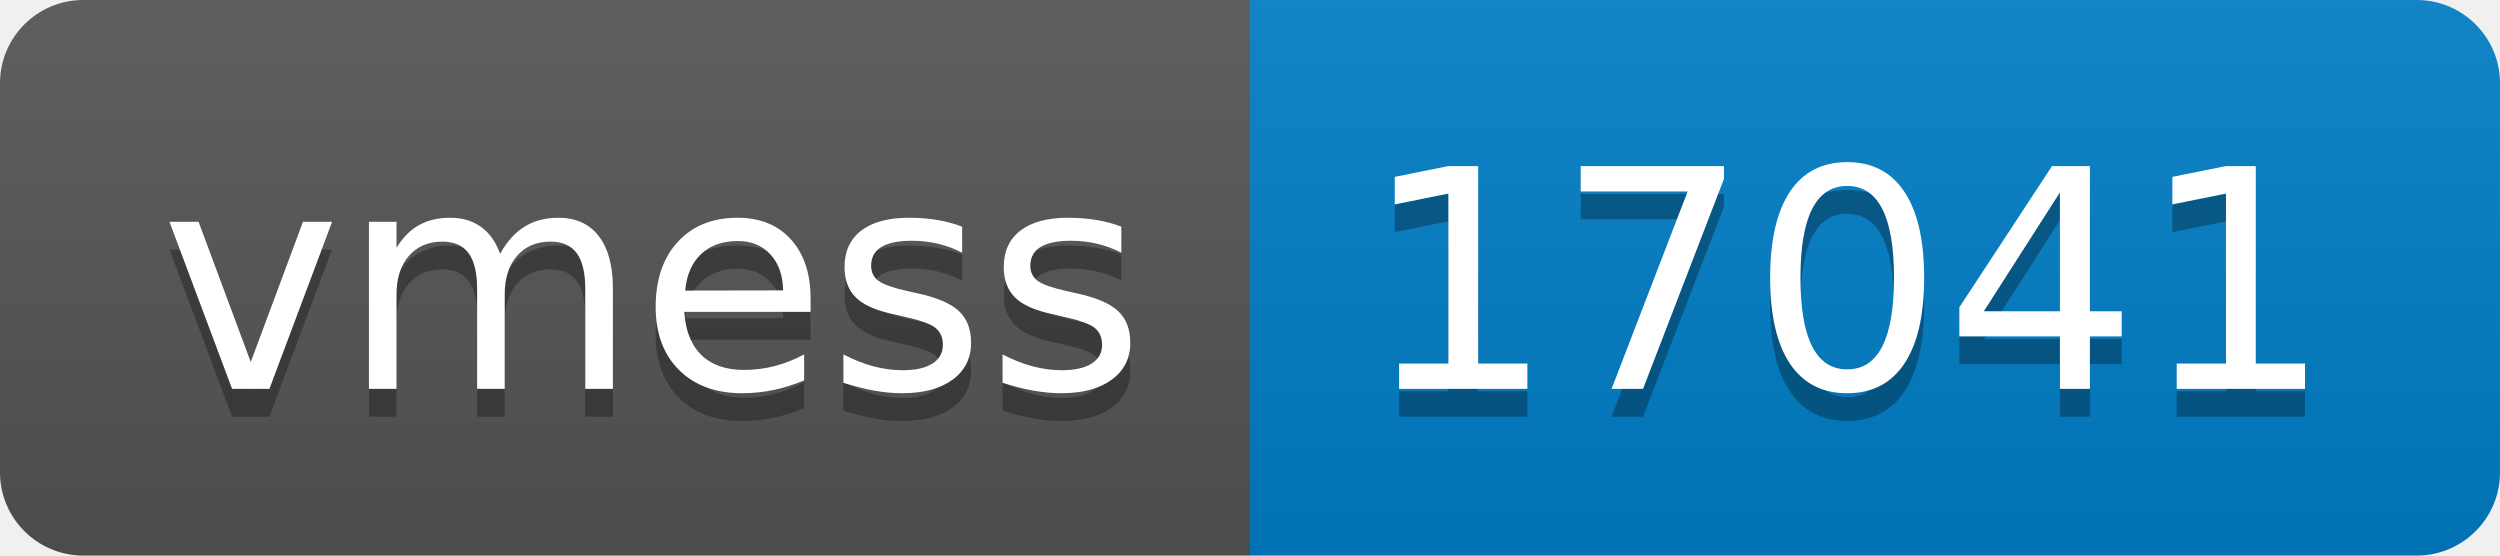
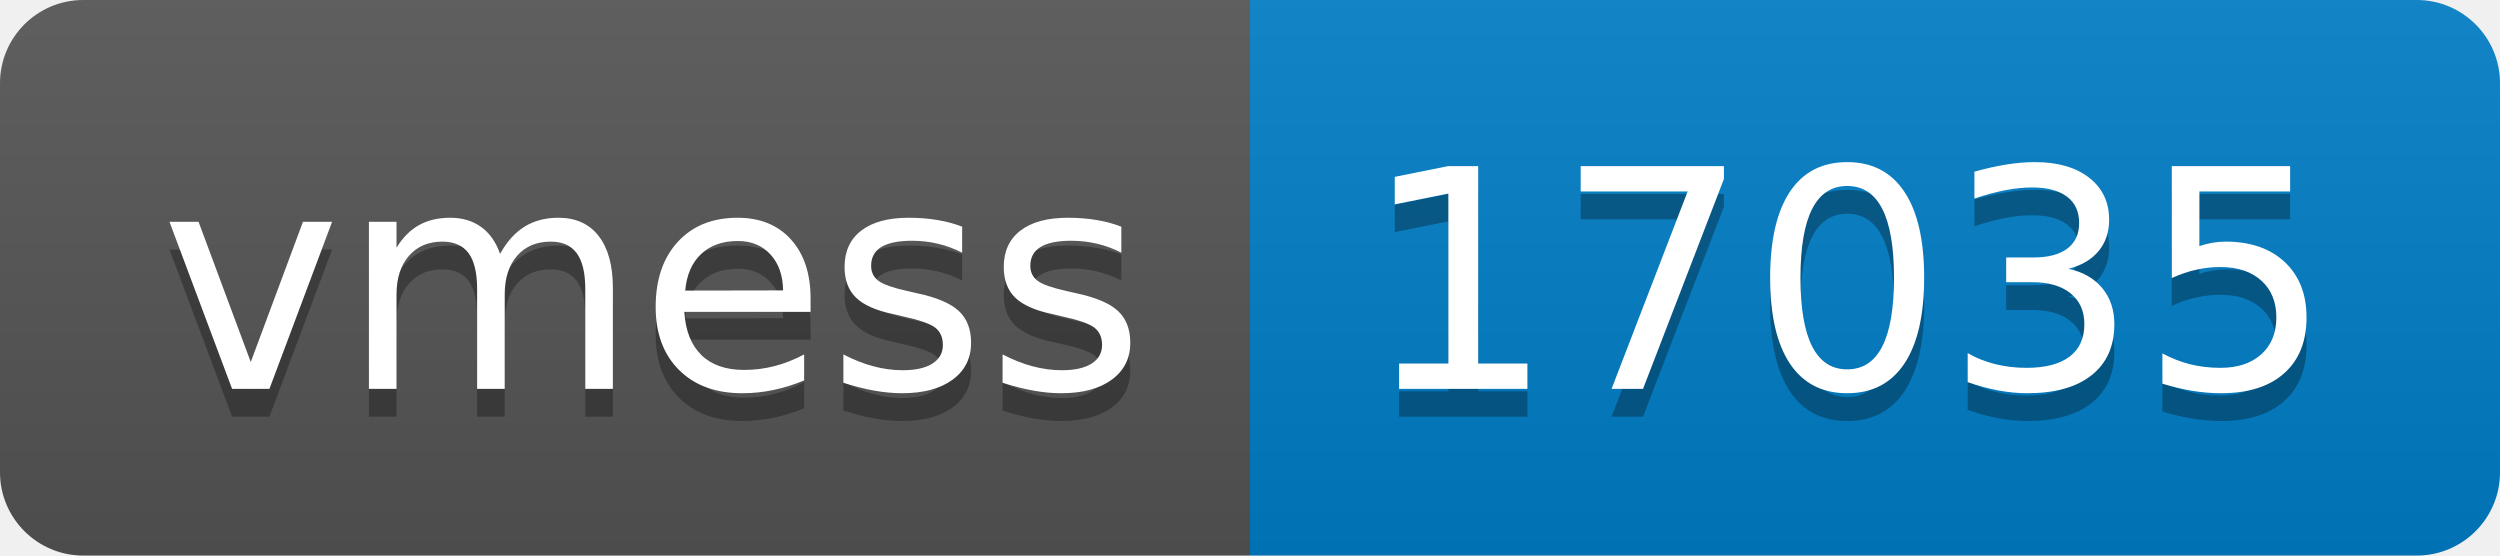
- <svg xmlns="http://www.w3.org/2000/svg" width="90" height="20" role="img" aria-label="vmess: 17041">
+ <svg xmlns="http://www.w3.org/2000/svg" width="90" height="20" role="img" aria-label="vmess: 17035">
  <linearGradient id="s" x2="0" y2="100%">
    <stop offset="0" stop-color="#bbb" stop-opacity=".1" />
    <stop offset="1" stop-opacity=".1" />
  </linearGradient>
  <clipPath id="r">
    <rect width="90" height="20" rx="3" fill="#fff" />
  </clipPath>
  <g clip-path="url(#r)">
    <rect width="45" height="20" fill="#555" />
    <rect x="45" width="45" height="20" fill="#007ec6" />
    <rect width="90" height="20" fill="url(#s)" />
  </g>
  <g fill="#fff" text-anchor="middle" font-family="Verdana,Geneva,DejaVu Sans,sans-serif" text-rendering="geometricPrecision" font-size="110">
    <text aria-hidden="true" x="235" y="150" fill="#010101" fill-opacity=".3" transform="scale(.1)" textLength="350">vmess</text>
    <text x="235" y="140" transform="scale(.1)" fill="#fff" textLength="350">vmess</text>
-     <text aria-hidden="true" x="665" y="150" fill="#010101" fill-opacity=".3" transform="scale(.1)" textLength="350">17041</text>
-     <text x="665" y="140" transform="scale(.1)" fill="#fff" textLength="350">17041</text>
+     <text aria-hidden="true" x="665" y="150" fill="#010101" fill-opacity=".3" transform="scale(.1)" textLength="350">17035</text>
+     <text x="665" y="140" transform="scale(.1)" fill="#fff" textLength="350">17035</text>
  </g>
</svg>
